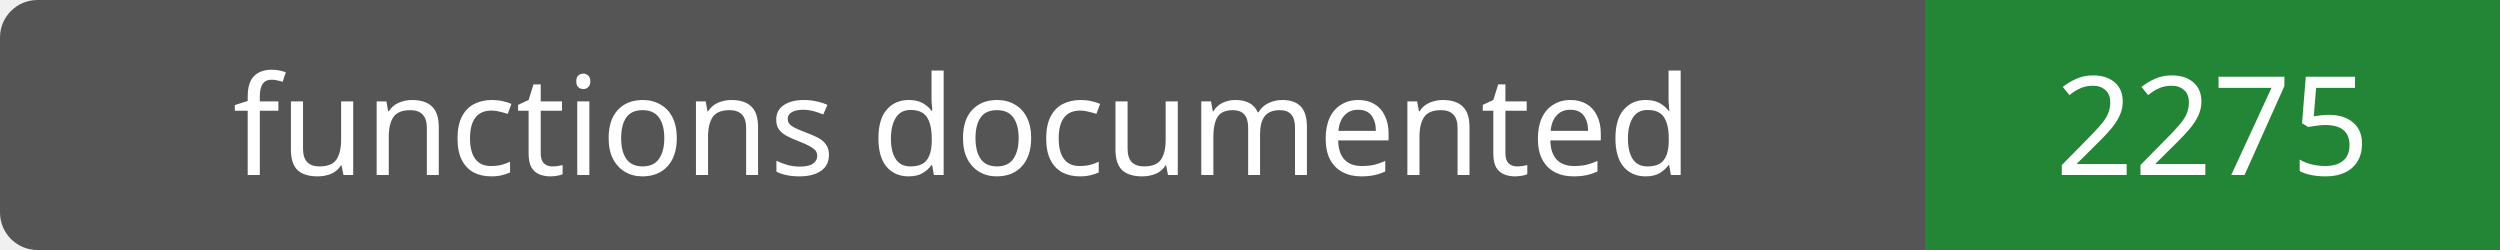
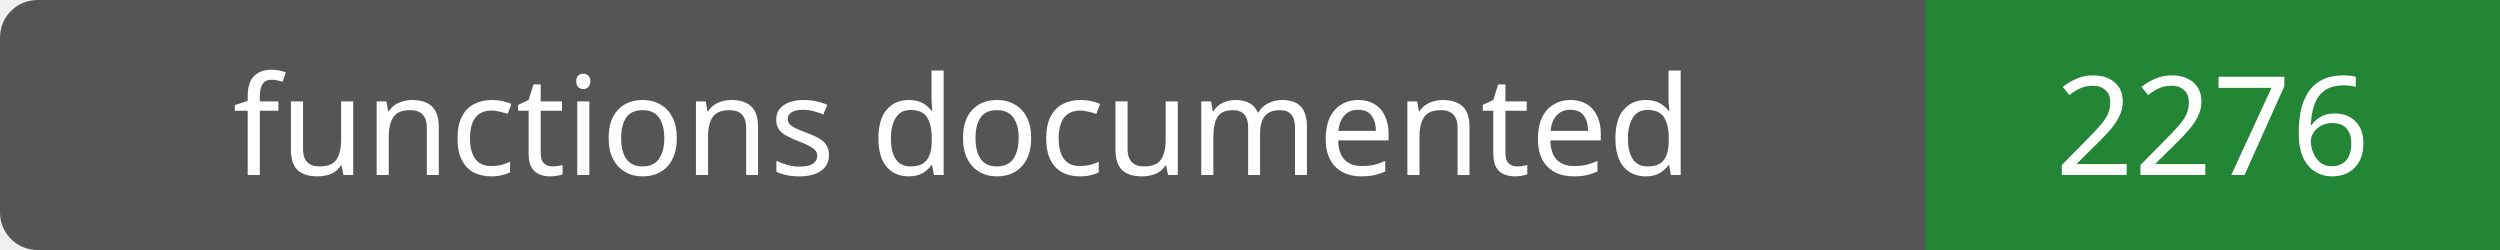
- <svg xmlns="http://www.w3.org/2000/svg" width="200" height="20" role="img" aria-label="functions documented: 2275">
+ <svg xmlns="http://www.w3.org/2000/svg" width="200" height="20" role="img" aria-label="functions documented: 2276">
  <rect width="200" height="20" rx="3" fill="#555" />
  <path fill="#238636" d="M154 0h46v20H154z" />
  <g fill="#fff" text-anchor="middle" font-family="Verdana,sans-serif" font-size="11">
    <text x="77.0" y="14">functions documented</text>
-     <text x="177.0" y="14">2275</text>
+     <text x="177.0" y="14">2276</text>
  </g>
</svg>
